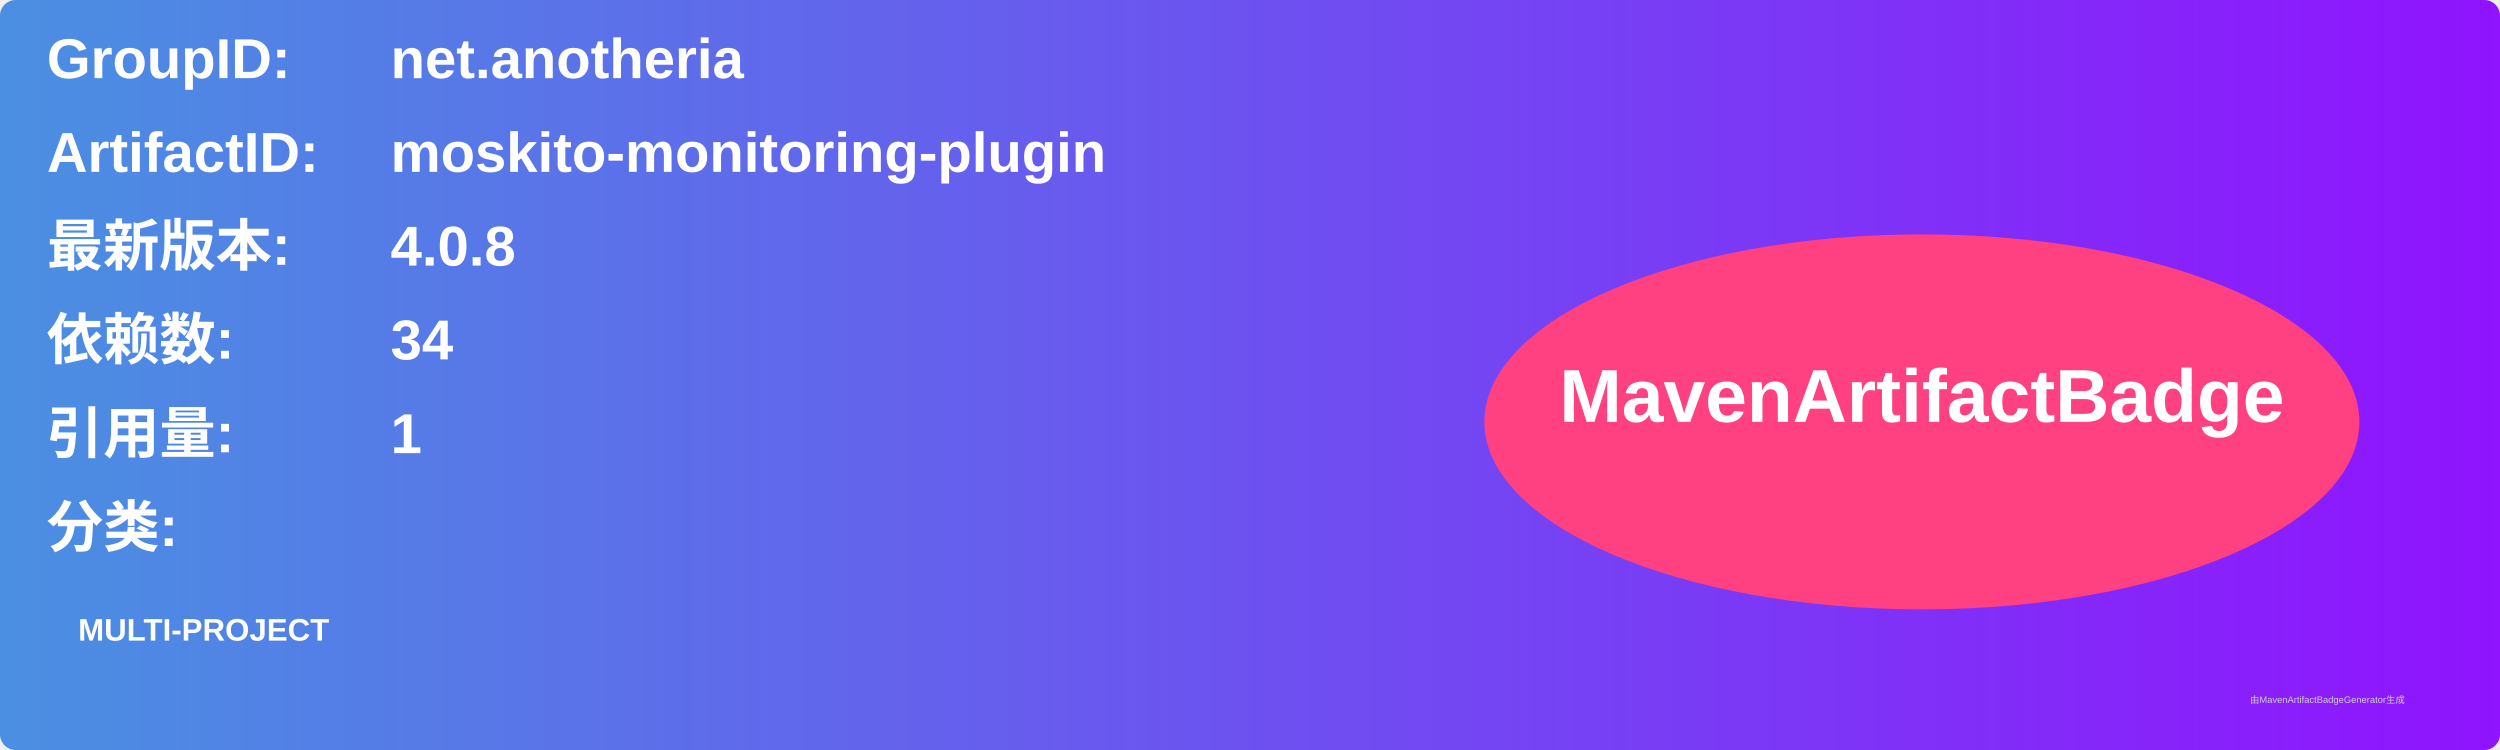
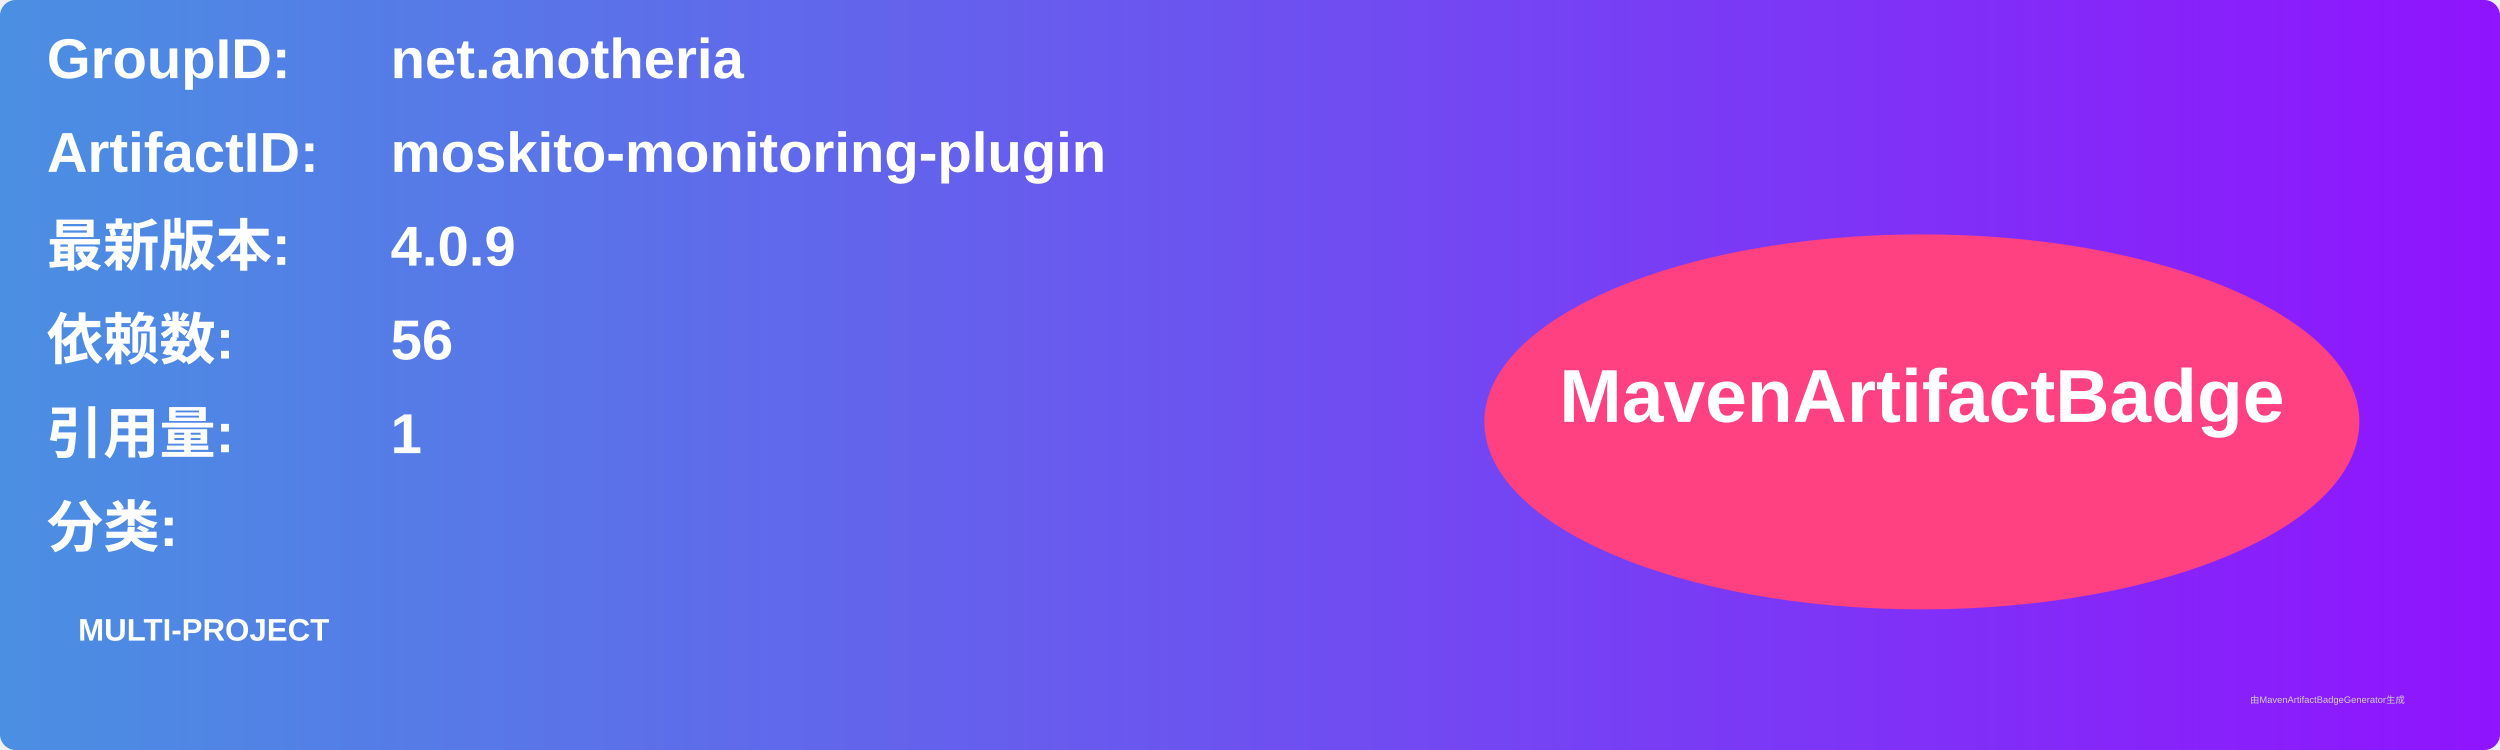
<svg xmlns="http://www.w3.org/2000/svg" width="800" height="240" viewBox="0 0 800 240">
  <linearGradient id="grad" x1="0%" y1="0%" x2="100%" y2="0%">
    <stop offset="0%" stop-color="#4a90e2" />
    <stop offset="100%" stop-color="#9013fe" />
  </linearGradient>
  <rect width="100%" height="100%" rx="5" ry="5" fill="url(#grad)" />
  <g transform="translate(15, 15)">
    <text x="0" y="10" font-family="Arial" font-size="18" fill="white" font-weight="bold" width="260">GroupID:</text>
    <text x="110" y="10" font-family="Arial" font-size="18" fill="white" font-weight="bold" width="460">net.anotheria</text>
    <text x="0" y="40" font-family="Arial" font-size="18" fill="white" font-weight="bold" width="260">ArtifactID:</text>
    <text x="110" y="40" font-family="Arial" font-size="18" fill="white" font-weight="bold" width="460">moskito-monitoring-plugin</text>
    <text x="0" y="70" font-family="Arial" font-size="18" fill="white" font-weight="bold">最新版本:</text>
    <text x="110" y="70" font-family="Arial" font-size="18" fill="white" font-weight="bold">
-       <tspan font-weight="bold">4.0.8</tspan>
+       <tspan font-weight="bold">4.0.9</tspan>
    </text>
    <text x="0" y="100" font-family="Arial" font-size="18" fill="white" font-weight="bold">依赖数: </text>
    <text x="110" y="100" font-family="Arial" font-size="18" fill="white">
-       <tspan font-weight="bold">34</tspan>
+       <tspan font-weight="bold">56</tspan>
    </text>
    <text x="0" y="130" font-family="Arial" font-size="18" fill="white" font-weight="bold">引用量: </text>
    <text x="110" y="130" font-family="Arial" font-size="18" fill="white">
      <tspan font-weight="bold">1</tspan>
    </text>
    <text x="0" y="160" font-family="Arial" font-size="18" fill="white" font-weight="bold">分类:</text>
    <text x="10" y="190" font-family="Arial" font-size="10" fill="white">
      <tspan font-weight="bold">MULTI-PROJECT</tspan>
    </text>
    <ellipse cx="600" cy="120" rx="140" ry="60" fill="#ff4081" />
    <text x="600" y="120" text-anchor="middle" font-family="Arial" font-size="24" fill="white" font-weight="bold">MavenArtifactBadge</text>
  </g>
  <text x="720" y="225" font-family="Arial" font-size="3" fill="#d0d0d0">由MavenArtifactBadgeGenerator生成</text>
</svg>
